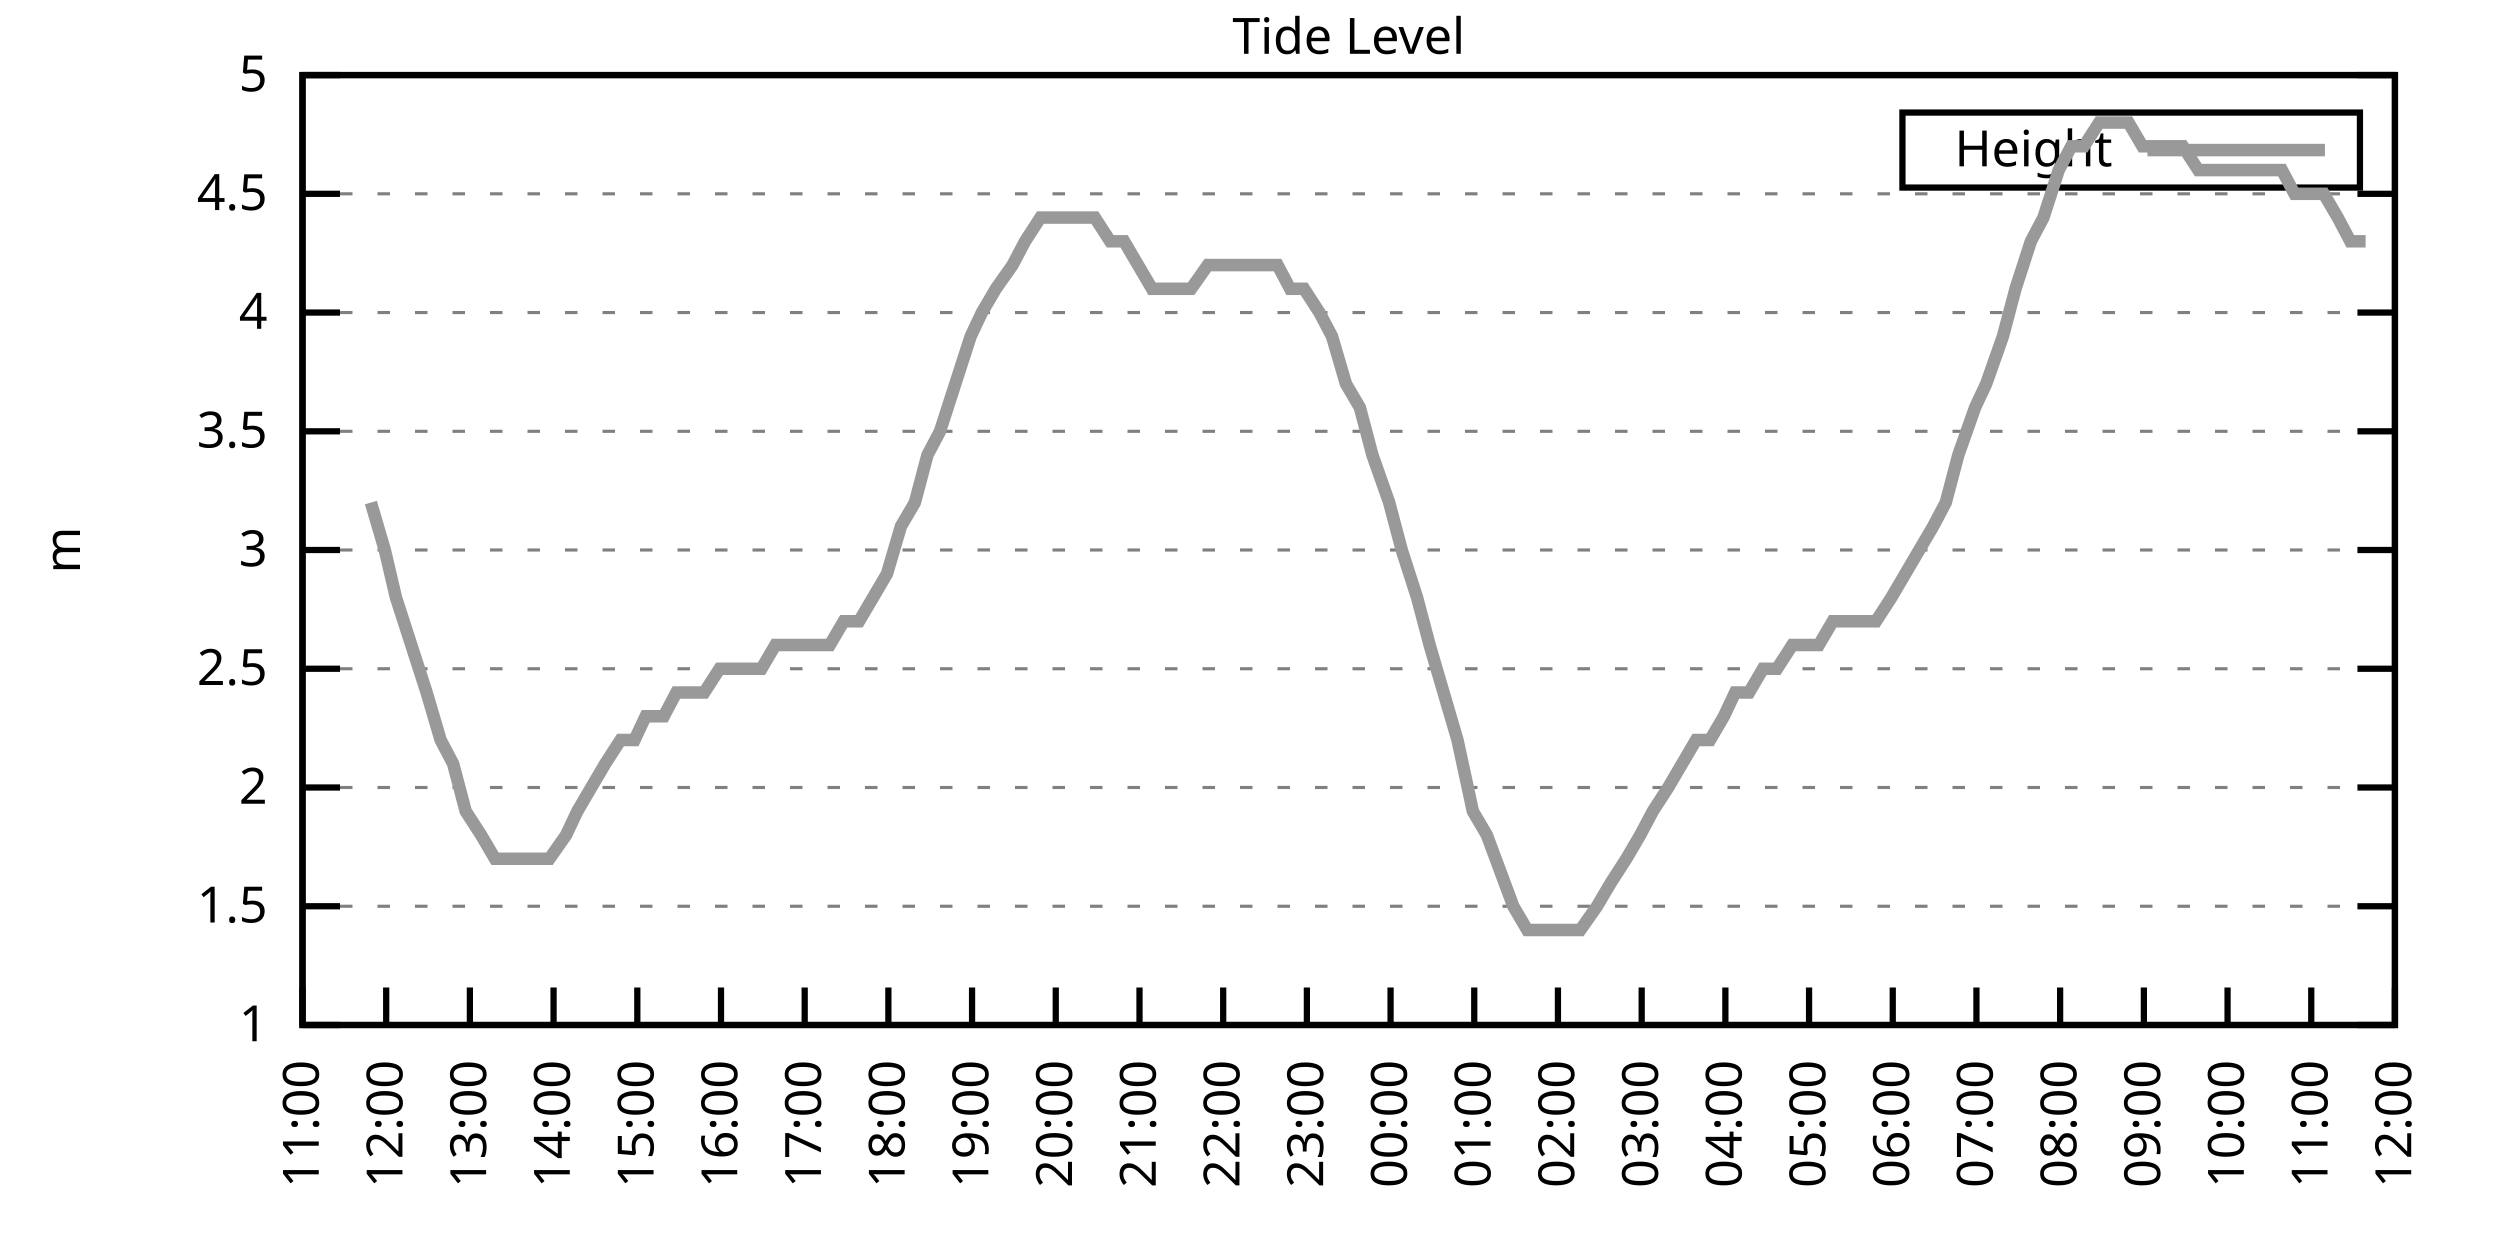
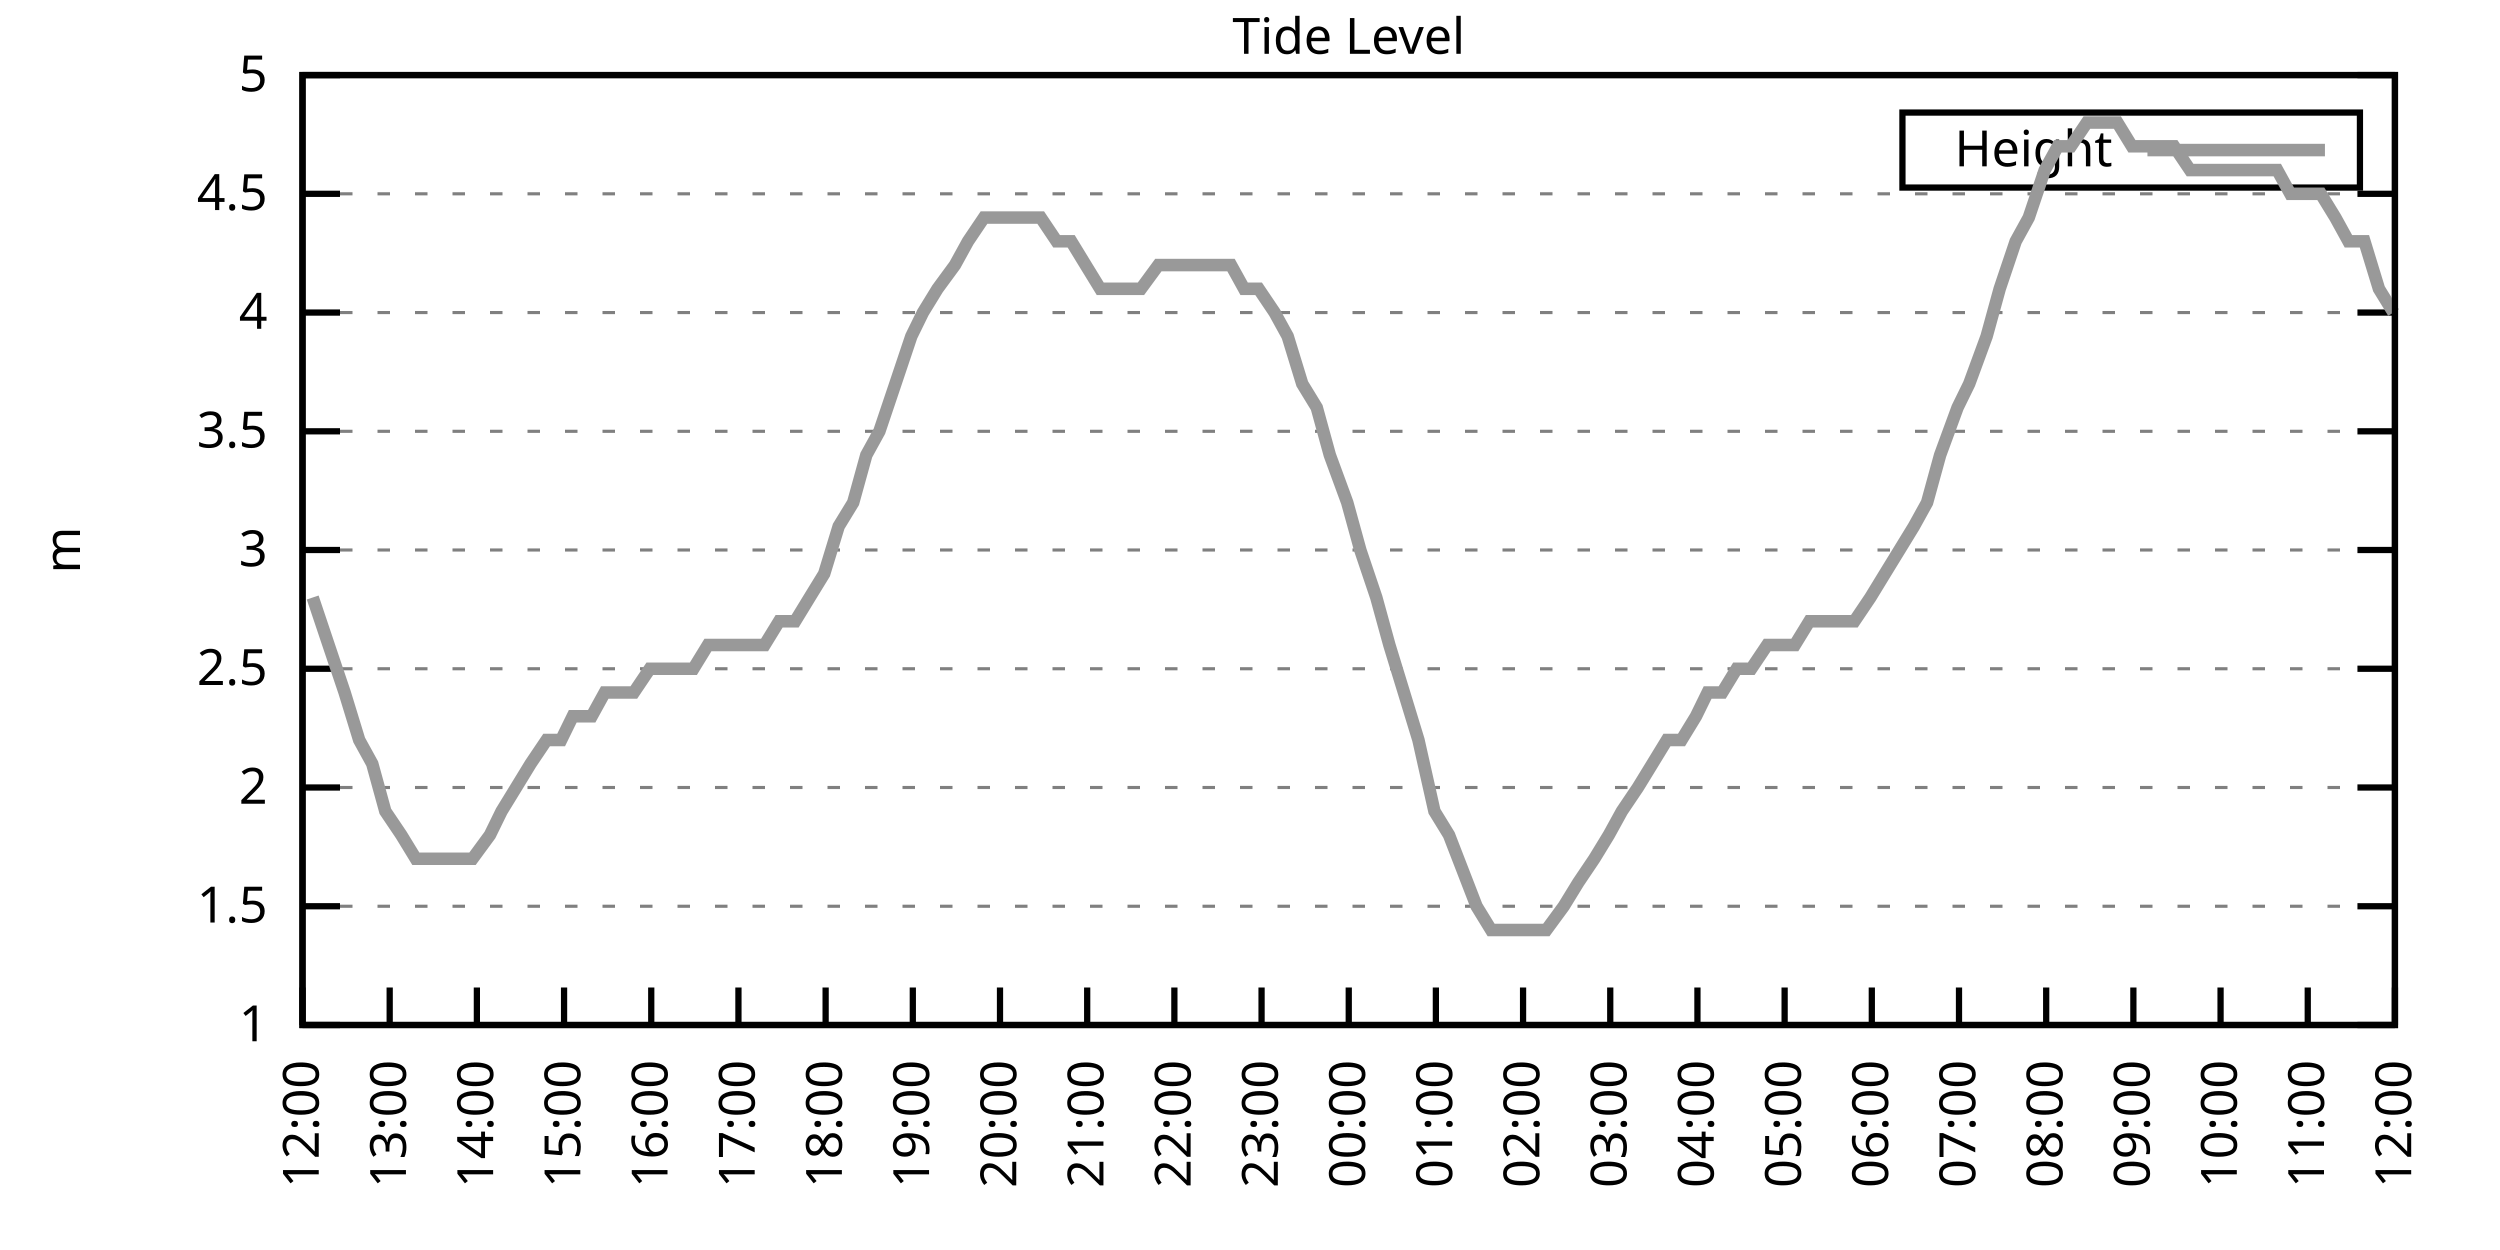
<svg xmlns="http://www.w3.org/2000/svg" xmlns:xlink="http://www.w3.org/1999/xlink" width="400" height="200" viewBox="0 0 400 200">
  <g id="gnuplot_canvas">
    <rect x="0" y="0" width="400" height="200" fill="none" />
    <defs>
      <circle id="gpDot" r="0.5" stroke-width="0.5" stroke="currentColor" />
      <path id="gpPt0" stroke-width="0.333" stroke="currentColor" d="M-1,0 h2 M0,-1 v2" />
      <path id="gpPt1" stroke-width="0.333" stroke="currentColor" d="M-1,-1 L1,1 M1,-1 L-1,1" />
      <path id="gpPt2" stroke-width="0.333" stroke="currentColor" d="M-1,0 L1,0 M0,-1 L0,1 M-1,-1 L1,1 M-1,1 L1,-1" />
      <rect id="gpPt3" stroke-width="0.333" stroke="currentColor" x="-1" y="-1" width="2" height="2" />
      <rect id="gpPt4" stroke-width="0.333" stroke="currentColor" fill="currentColor" x="-1" y="-1" width="2" height="2" />
      <circle id="gpPt5" stroke-width="0.333" stroke="currentColor" cx="0" cy="0" r="1" />
      <use xlink:href="#gpPt5" id="gpPt6" fill="currentColor" stroke="none" />
      <path id="gpPt7" stroke-width="0.333" stroke="currentColor" d="M0,-1.33 L-1.33,0.67 L1.33,0.67 z" />
      <use xlink:href="#gpPt7" id="gpPt8" fill="currentColor" stroke="none" />
      <use xlink:href="#gpPt7" id="gpPt9" stroke="currentColor" transform="rotate(180)" />
      <use xlink:href="#gpPt9" id="gpPt10" fill="currentColor" stroke="none" />
      <use xlink:href="#gpPt3" id="gpPt11" stroke="currentColor" transform="rotate(45)" />
      <use xlink:href="#gpPt11" id="gpPt12" fill="currentColor" stroke="none" />
      <path id="gpPt13" stroke-width="0.333" stroke="currentColor" d="M0,1.330 L1.265,0.411 L0.782,-1.067 L-0.782,-1.076 L-1.265,0.411 z" />
      <use xlink:href="#gpPt13" id="gpPt14" fill="currentColor" stroke="none" />
      <filter id="textbox" filterUnits="objectBoundingBox" x="0" y="0" height="1" width="1">
        <feFlood flood-color="white" flood-opacity="1" result="bgnd" />
        <feComposite in="SourceGraphic" in2="bgnd" operator="atop" />
      </filter>
      <filter id="greybox" filterUnits="objectBoundingBox" x="0" y="0" height="1" width="1">
        <feFlood flood-color="lightgrey" flood-opacity="1" result="grey" />
        <feComposite in="SourceGraphic" in2="grey" operator="atop" />
      </filter>
    </defs>
    <g fill="none" color="white" stroke="currentColor" stroke-width="1.00" stroke-linecap="butt" stroke-linejoin="miter">
</g>
    <g fill="none" color="black" stroke="currentColor" stroke-width="1.00" stroke-linecap="butt" stroke-linejoin="miter">
      <g stroke="none" shape-rendering="crispEdges">
        <polygon fill="rgb(255, 255, 255)" points="48.40,164.00 383.18,164.00 383.18,12.02 48.40,12.02 " />
      </g>
    </g>
    <g fill="none" color="black" stroke="currentColor" stroke-width="1.00" stroke-linecap="butt" stroke-linejoin="miter">
</g>
    <g fill="none" color="black" stroke="black" stroke-width="0.50" stroke-linecap="butt" stroke-linejoin="miter">
</g>
    <g fill="none" color="gray" stroke="currentColor" stroke-width="0.50" stroke-linecap="butt" stroke-linejoin="miter">
      <path stroke="gray" stroke-dasharray="2,4" class="gridline" d="M48.40,164.00 L383.19,164.00  " />
    </g>
    <g fill="none" color="gray" stroke="gray" stroke-width="1.00" stroke-linecap="butt" stroke-linejoin="miter">
</g>
    <g fill="none" color="black" stroke="currentColor" stroke-width="1.00" stroke-linecap="butt" stroke-linejoin="miter">
      <path stroke="black" d="M48.40,164.00 L54.40,164.00 M383.19,164.00 L377.19,164.00  " />
      <g transform="translate(42.80,166.60)" stroke="none" fill="black" font-family="Sans" font-size="8.00" text-anchor="end">
        <text>
          <tspan font-family="Sans"> 1</tspan>
        </text>
      </g>
    </g>
    <g fill="none" color="black" stroke="currentColor" stroke-width="1.00" stroke-linecap="butt" stroke-linejoin="miter">
</g>
    <g fill="none" color="black" stroke="black" stroke-width="0.50" stroke-linecap="butt" stroke-linejoin="miter">
</g>
    <g fill="none" color="gray" stroke="currentColor" stroke-width="0.50" stroke-linecap="butt" stroke-linejoin="miter">
      <path stroke="gray" stroke-dasharray="2,4" class="gridline" d="M48.40,145.00 L383.19,145.00  " />
    </g>
    <g fill="none" color="gray" stroke="gray" stroke-width="1.00" stroke-linecap="butt" stroke-linejoin="miter">
</g>
    <g fill="none" color="black" stroke="currentColor" stroke-width="1.00" stroke-linecap="butt" stroke-linejoin="miter">
      <path stroke="black" d="M48.40,145.00 L54.40,145.00 M383.19,145.00 L377.19,145.00  " />
      <g transform="translate(42.80,147.60)" stroke="none" fill="black" font-family="Sans" font-size="8.00" text-anchor="end">
        <text>
          <tspan font-family="Sans"> 1.5</tspan>
        </text>
      </g>
    </g>
    <g fill="none" color="black" stroke="currentColor" stroke-width="1.00" stroke-linecap="butt" stroke-linejoin="miter">
</g>
    <g fill="none" color="black" stroke="black" stroke-width="0.50" stroke-linecap="butt" stroke-linejoin="miter">
</g>
    <g fill="none" color="gray" stroke="currentColor" stroke-width="0.50" stroke-linecap="butt" stroke-linejoin="miter">
      <path stroke="gray" stroke-dasharray="2,4" class="gridline" d="M48.40,126.00 L383.19,126.00  " />
    </g>
    <g fill="none" color="gray" stroke="gray" stroke-width="1.00" stroke-linecap="butt" stroke-linejoin="miter">
</g>
    <g fill="none" color="black" stroke="currentColor" stroke-width="1.00" stroke-linecap="butt" stroke-linejoin="miter">
      <path stroke="black" d="M48.40,126.00 L54.40,126.00 M383.19,126.00 L377.19,126.00  " />
      <g transform="translate(42.80,128.60)" stroke="none" fill="black" font-family="Sans" font-size="8.00" text-anchor="end">
        <text>
          <tspan font-family="Sans"> 2</tspan>
        </text>
      </g>
    </g>
    <g fill="none" color="black" stroke="currentColor" stroke-width="1.00" stroke-linecap="butt" stroke-linejoin="miter">
</g>
    <g fill="none" color="black" stroke="black" stroke-width="0.50" stroke-linecap="butt" stroke-linejoin="miter">
</g>
    <g fill="none" color="gray" stroke="currentColor" stroke-width="0.50" stroke-linecap="butt" stroke-linejoin="miter">
      <path stroke="gray" stroke-dasharray="2,4" class="gridline" d="M48.40,107.00 L383.19,107.00  " />
    </g>
    <g fill="none" color="gray" stroke="gray" stroke-width="1.00" stroke-linecap="butt" stroke-linejoin="miter">
</g>
    <g fill="none" color="black" stroke="currentColor" stroke-width="1.00" stroke-linecap="butt" stroke-linejoin="miter">
      <path stroke="black" d="M48.40,107.00 L54.40,107.00 M383.19,107.00 L377.19,107.00  " />
      <g transform="translate(42.80,109.60)" stroke="none" fill="black" font-family="Sans" font-size="8.00" text-anchor="end">
        <text>
          <tspan font-family="Sans"> 2.5</tspan>
        </text>
      </g>
    </g>
    <g fill="none" color="black" stroke="currentColor" stroke-width="1.00" stroke-linecap="butt" stroke-linejoin="miter">
</g>
    <g fill="none" color="black" stroke="black" stroke-width="0.50" stroke-linecap="butt" stroke-linejoin="miter">
</g>
    <g fill="none" color="gray" stroke="currentColor" stroke-width="0.50" stroke-linecap="butt" stroke-linejoin="miter">
      <path stroke="gray" stroke-dasharray="2,4" class="gridline" d="M48.40,88.00 L383.19,88.00  " />
    </g>
    <g fill="none" color="gray" stroke="gray" stroke-width="1.00" stroke-linecap="butt" stroke-linejoin="miter">
</g>
    <g fill="none" color="black" stroke="currentColor" stroke-width="1.00" stroke-linecap="butt" stroke-linejoin="miter">
      <path stroke="black" d="M48.40,88.00 L54.40,88.00 M383.19,88.00 L377.19,88.00  " />
      <g transform="translate(42.80,90.60)" stroke="none" fill="black" font-family="Sans" font-size="8.00" text-anchor="end">
        <text>
          <tspan font-family="Sans"> 3</tspan>
        </text>
      </g>
    </g>
    <g fill="none" color="black" stroke="currentColor" stroke-width="1.00" stroke-linecap="butt" stroke-linejoin="miter">
</g>
    <g fill="none" color="black" stroke="black" stroke-width="0.50" stroke-linecap="butt" stroke-linejoin="miter">
</g>
    <g fill="none" color="gray" stroke="currentColor" stroke-width="0.50" stroke-linecap="butt" stroke-linejoin="miter">
      <path stroke="gray" stroke-dasharray="2,4" class="gridline" d="M48.40,69.01 L383.19,69.01  " />
    </g>
    <g fill="none" color="gray" stroke="gray" stroke-width="1.00" stroke-linecap="butt" stroke-linejoin="miter">
</g>
    <g fill="none" color="black" stroke="currentColor" stroke-width="1.00" stroke-linecap="butt" stroke-linejoin="miter">
      <path stroke="black" d="M48.40,69.01 L54.40,69.01 M383.19,69.01 L377.19,69.01  " />
      <g transform="translate(42.80,71.61)" stroke="none" fill="black" font-family="Sans" font-size="8.00" text-anchor="end">
        <text>
          <tspan font-family="Sans"> 3.5</tspan>
        </text>
      </g>
    </g>
    <g fill="none" color="black" stroke="currentColor" stroke-width="1.00" stroke-linecap="butt" stroke-linejoin="miter">
</g>
    <g fill="none" color="black" stroke="black" stroke-width="0.50" stroke-linecap="butt" stroke-linejoin="miter">
</g>
    <g fill="none" color="gray" stroke="currentColor" stroke-width="0.50" stroke-linecap="butt" stroke-linejoin="miter">
      <path stroke="gray" stroke-dasharray="2,4" class="gridline" d="M48.40,50.01 L383.19,50.01  " />
    </g>
    <g fill="none" color="gray" stroke="gray" stroke-width="1.00" stroke-linecap="butt" stroke-linejoin="miter">
</g>
    <g fill="none" color="black" stroke="currentColor" stroke-width="1.00" stroke-linecap="butt" stroke-linejoin="miter">
      <path stroke="black" d="M48.40,50.01 L54.40,50.01 M383.19,50.01 L377.19,50.01  " />
      <g transform="translate(42.80,52.61)" stroke="none" fill="black" font-family="Sans" font-size="8.00" text-anchor="end">
        <text>
          <tspan font-family="Sans"> 4</tspan>
        </text>
      </g>
    </g>
    <g fill="none" color="black" stroke="currentColor" stroke-width="1.00" stroke-linecap="butt" stroke-linejoin="miter">
</g>
    <g fill="none" color="black" stroke="black" stroke-width="0.50" stroke-linecap="butt" stroke-linejoin="miter">
</g>
    <g fill="none" color="gray" stroke="currentColor" stroke-width="0.50" stroke-linecap="butt" stroke-linejoin="miter">
      <path stroke="gray" stroke-dasharray="2,4" class="gridline" d="M48.40,31.01 L383.19,31.01  " />
    </g>
    <g fill="none" color="gray" stroke="gray" stroke-width="1.00" stroke-linecap="butt" stroke-linejoin="miter">
</g>
    <g fill="none" color="black" stroke="currentColor" stroke-width="1.00" stroke-linecap="butt" stroke-linejoin="miter">
      <path stroke="black" d="M48.40,31.01 L54.40,31.01 M383.19,31.01 L377.19,31.01  " />
      <g transform="translate(42.80,33.61)" stroke="none" fill="black" font-family="Sans" font-size="8.00" text-anchor="end">
        <text>
          <tspan font-family="Sans"> 4.5</tspan>
        </text>
      </g>
    </g>
    <g fill="none" color="black" stroke="currentColor" stroke-width="1.00" stroke-linecap="butt" stroke-linejoin="miter">
</g>
    <g fill="none" color="black" stroke="black" stroke-width="0.50" stroke-linecap="butt" stroke-linejoin="miter">
</g>
    <g fill="none" color="gray" stroke="currentColor" stroke-width="0.50" stroke-linecap="butt" stroke-linejoin="miter">
      <path stroke="gray" stroke-dasharray="2,4" class="gridline" d="M48.40,12.01 L383.19,12.01  " />
    </g>
    <g fill="none" color="gray" stroke="gray" stroke-width="1.00" stroke-linecap="butt" stroke-linejoin="miter">
</g>
    <g fill="none" color="black" stroke="currentColor" stroke-width="1.00" stroke-linecap="butt" stroke-linejoin="miter">
      <path stroke="black" d="M48.40,12.01 L54.40,12.01 M383.19,12.01 L377.19,12.01  " />
      <g transform="translate(42.80,14.61)" stroke="none" fill="black" font-family="Sans" font-size="8.00" text-anchor="end">
        <text>
          <tspan font-family="Sans"> 5</tspan>
        </text>
      </g>
    </g>
    <g fill="none" color="black" stroke="currentColor" stroke-width="1.00" stroke-linecap="butt" stroke-linejoin="miter">
      <path stroke="black" d="M48.40,164.00 L48.40,158.00  " />
      <g transform="translate(51.00,169.60) rotate(270.00)" stroke="none" fill="black" font-family="Sans" font-size="8.00" text-anchor="end">
        <text>
-           <tspan font-family="Sans">11:00</tspan>
-         </text>
-       </g>
-     </g>
-     <g fill="none" color="black" stroke="currentColor" stroke-width="1.00" stroke-linecap="butt" stroke-linejoin="miter">
-       <path stroke="black" d="M61.79,164.00 L61.79,158.00  " />
-       <g transform="translate(64.39,169.60) rotate(270.00)" stroke="none" fill="black" font-family="Sans" font-size="8.00" text-anchor="end">
-         <text>
          <tspan font-family="Sans">12:00</tspan>
        </text>
      </g>
    </g>
    <g fill="none" color="black" stroke="currentColor" stroke-width="1.00" stroke-linecap="butt" stroke-linejoin="miter">
-       <path stroke="black" d="M75.18,164.00 L75.18,158.00  " />
-       <g transform="translate(77.78,169.60) rotate(270.00)" stroke="none" fill="black" font-family="Sans" font-size="8.00" text-anchor="end">
+       <path stroke="black" d="M62.35,164.00 L62.35,158.00  " />
+       <g transform="translate(64.95,169.60) rotate(270.00)" stroke="none" fill="black" font-family="Sans" font-size="8.00" text-anchor="end">
        <text>
          <tspan font-family="Sans">13:00</tspan>
        </text>
      </g>
    </g>
    <g fill="none" color="black" stroke="currentColor" stroke-width="1.00" stroke-linecap="butt" stroke-linejoin="miter">
-       <path stroke="black" d="M88.57,164.00 L88.57,158.00  " />
-       <g transform="translate(91.17,169.60) rotate(270.00)" stroke="none" fill="black" font-family="Sans" font-size="8.00" text-anchor="end">
+       <path stroke="black" d="M76.30,164.00 L76.30,158.00  " />
+       <g transform="translate(78.90,169.60) rotate(270.00)" stroke="none" fill="black" font-family="Sans" font-size="8.00" text-anchor="end">
        <text>
          <tspan font-family="Sans">14:00</tspan>
        </text>
      </g>
    </g>
    <g fill="none" color="black" stroke="currentColor" stroke-width="1.00" stroke-linecap="butt" stroke-linejoin="miter">
-       <path stroke="black" d="M101.97,164.00 L101.97,158.00  " />
-       <g transform="translate(104.57,169.60) rotate(270.00)" stroke="none" fill="black" font-family="Sans" font-size="8.00" text-anchor="end">
+       <path stroke="black" d="M90.25,164.00 L90.25,158.00  " />
+       <g transform="translate(92.85,169.60) rotate(270.00)" stroke="none" fill="black" font-family="Sans" font-size="8.00" text-anchor="end">
        <text>
          <tspan font-family="Sans">15:00</tspan>
        </text>
      </g>
    </g>
    <g fill="none" color="black" stroke="currentColor" stroke-width="1.00" stroke-linecap="butt" stroke-linejoin="miter">
-       <path stroke="black" d="M115.36,164.00 L115.36,158.00  " />
-       <g transform="translate(117.96,169.60) rotate(270.00)" stroke="none" fill="black" font-family="Sans" font-size="8.00" text-anchor="end">
+       <path stroke="black" d="M104.20,164.00 L104.20,158.00  " />
+       <g transform="translate(106.80,169.60) rotate(270.00)" stroke="none" fill="black" font-family="Sans" font-size="8.00" text-anchor="end">
        <text>
          <tspan font-family="Sans">16:00</tspan>
        </text>
      </g>
    </g>
    <g fill="none" color="black" stroke="currentColor" stroke-width="1.00" stroke-linecap="butt" stroke-linejoin="miter">
-       <path stroke="black" d="M128.75,164.00 L128.75,158.00  " />
-       <g transform="translate(131.35,169.60) rotate(270.00)" stroke="none" fill="black" font-family="Sans" font-size="8.00" text-anchor="end">
+       <path stroke="black" d="M118.15,164.00 L118.15,158.00  " />
+       <g transform="translate(120.75,169.60) rotate(270.00)" stroke="none" fill="black" font-family="Sans" font-size="8.00" text-anchor="end">
        <text>
          <tspan font-family="Sans">17:00</tspan>
        </text>
      </g>
    </g>
    <g fill="none" color="black" stroke="currentColor" stroke-width="1.00" stroke-linecap="butt" stroke-linejoin="miter">
-       <path stroke="black" d="M142.14,164.00 L142.14,158.00  " />
-       <g transform="translate(144.74,169.60) rotate(270.00)" stroke="none" fill="black" font-family="Sans" font-size="8.00" text-anchor="end">
+       <path stroke="black" d="M132.10,164.00 L132.10,158.00  " />
+       <g transform="translate(134.70,169.60) rotate(270.00)" stroke="none" fill="black" font-family="Sans" font-size="8.00" text-anchor="end">
        <text>
          <tspan font-family="Sans">18:00</tspan>
        </text>
      </g>
    </g>
    <g fill="none" color="black" stroke="currentColor" stroke-width="1.00" stroke-linecap="butt" stroke-linejoin="miter">
-       <path stroke="black" d="M155.53,164.00 L155.53,158.00  " />
-       <g transform="translate(158.13,169.60) rotate(270.00)" stroke="none" fill="black" font-family="Sans" font-size="8.00" text-anchor="end">
+       <path stroke="black" d="M146.05,164.00 L146.05,158.00  " />
+       <g transform="translate(148.65,169.60) rotate(270.00)" stroke="none" fill="black" font-family="Sans" font-size="8.00" text-anchor="end">
        <text>
          <tspan font-family="Sans">19:00</tspan>
        </text>
      </g>
    </g>
    <g fill="none" color="black" stroke="currentColor" stroke-width="1.00" stroke-linecap="butt" stroke-linejoin="miter">
-       <path stroke="black" d="M168.92,164.00 L168.92,158.00  " />
-       <g transform="translate(171.52,169.60) rotate(270.00)" stroke="none" fill="black" font-family="Sans" font-size="8.00" text-anchor="end">
+       <path stroke="black" d="M160.00,164.00 L160.00,158.00  " />
+       <g transform="translate(162.60,169.60) rotate(270.00)" stroke="none" fill="black" font-family="Sans" font-size="8.00" text-anchor="end">
        <text>
          <tspan font-family="Sans">20:00</tspan>
        </text>
      </g>
    </g>
    <g fill="none" color="black" stroke="currentColor" stroke-width="1.00" stroke-linecap="butt" stroke-linejoin="miter">
-       <path stroke="black" d="M182.32,164.00 L182.32,158.00  " />
-       <g transform="translate(184.92,169.60) rotate(270.00)" stroke="none" fill="black" font-family="Sans" font-size="8.00" text-anchor="end">
+       <path stroke="black" d="M173.95,164.00 L173.95,158.00  " />
+       <g transform="translate(176.55,169.60) rotate(270.00)" stroke="none" fill="black" font-family="Sans" font-size="8.00" text-anchor="end">
        <text>
          <tspan font-family="Sans">21:00</tspan>
        </text>
      </g>
    </g>
    <g fill="none" color="black" stroke="currentColor" stroke-width="1.00" stroke-linecap="butt" stroke-linejoin="miter">
-       <path stroke="black" d="M195.71,164.00 L195.71,158.00  " />
-       <g transform="translate(198.31,169.60) rotate(270.00)" stroke="none" fill="black" font-family="Sans" font-size="8.00" text-anchor="end">
+       <path stroke="black" d="M187.90,164.00 L187.90,158.00  " />
+       <g transform="translate(190.50,169.60) rotate(270.00)" stroke="none" fill="black" font-family="Sans" font-size="8.00" text-anchor="end">
        <text>
          <tspan font-family="Sans">22:00</tspan>
        </text>
      </g>
    </g>
    <g fill="none" color="black" stroke="currentColor" stroke-width="1.00" stroke-linecap="butt" stroke-linejoin="miter">
-       <path stroke="black" d="M209.10,164.00 L209.10,158.00  " />
-       <g transform="translate(211.70,169.60) rotate(270.00)" stroke="none" fill="black" font-family="Sans" font-size="8.00" text-anchor="end">
+       <path stroke="black" d="M201.85,164.00 L201.85,158.00  " />
+       <g transform="translate(204.45,169.60) rotate(270.00)" stroke="none" fill="black" font-family="Sans" font-size="8.00" text-anchor="end">
        <text>
          <tspan font-family="Sans">23:00</tspan>
        </text>
      </g>
    </g>
    <g fill="none" color="black" stroke="currentColor" stroke-width="1.00" stroke-linecap="butt" stroke-linejoin="miter">
-       <path stroke="black" d="M222.49,164.00 L222.49,158.00  " />
-       <g transform="translate(225.09,169.60) rotate(270.00)" stroke="none" fill="black" font-family="Sans" font-size="8.00" text-anchor="end">
+       <path stroke="black" d="M215.80,164.00 L215.80,158.00  " />
+       <g transform="translate(218.40,169.60) rotate(270.00)" stroke="none" fill="black" font-family="Sans" font-size="8.00" text-anchor="end">
        <text>
          <tspan font-family="Sans">00:00</tspan>
        </text>
      </g>
    </g>
    <g fill="none" color="black" stroke="currentColor" stroke-width="1.00" stroke-linecap="butt" stroke-linejoin="miter">
-       <path stroke="black" d="M235.88,164.00 L235.88,158.00  " />
-       <g transform="translate(238.48,169.60) rotate(270.00)" stroke="none" fill="black" font-family="Sans" font-size="8.00" text-anchor="end">
+       <path stroke="black" d="M229.74,164.00 L229.74,158.00  " />
+       <g transform="translate(232.34,169.60) rotate(270.00)" stroke="none" fill="black" font-family="Sans" font-size="8.00" text-anchor="end">
        <text>
          <tspan font-family="Sans">01:00</tspan>
        </text>
      </g>
    </g>
    <g fill="none" color="black" stroke="currentColor" stroke-width="1.00" stroke-linecap="butt" stroke-linejoin="miter">
-       <path stroke="black" d="M249.27,164.00 L249.27,158.00  " />
-       <g transform="translate(251.87,169.60) rotate(270.00)" stroke="none" fill="black" font-family="Sans" font-size="8.00" text-anchor="end">
+       <path stroke="black" d="M243.69,164.00 L243.69,158.00  " />
+       <g transform="translate(246.29,169.60) rotate(270.00)" stroke="none" fill="black" font-family="Sans" font-size="8.00" text-anchor="end">
        <text>
          <tspan font-family="Sans">02:00</tspan>
        </text>
      </g>
    </g>
    <g fill="none" color="black" stroke="currentColor" stroke-width="1.00" stroke-linecap="butt" stroke-linejoin="miter">
-       <path stroke="black" d="M262.67,164.00 L262.67,158.00  " />
-       <g transform="translate(265.27,169.60) rotate(270.00)" stroke="none" fill="black" font-family="Sans" font-size="8.00" text-anchor="end">
+       <path stroke="black" d="M257.64,164.00 L257.64,158.00  " />
+       <g transform="translate(260.24,169.60) rotate(270.00)" stroke="none" fill="black" font-family="Sans" font-size="8.00" text-anchor="end">
        <text>
          <tspan font-family="Sans">03:00</tspan>
        </text>
      </g>
    </g>
    <g fill="none" color="black" stroke="currentColor" stroke-width="1.00" stroke-linecap="butt" stroke-linejoin="miter">
-       <path stroke="black" d="M276.06,164.00 L276.06,158.00  " />
-       <g transform="translate(278.66,169.60) rotate(270.00)" stroke="none" fill="black" font-family="Sans" font-size="8.00" text-anchor="end">
+       <path stroke="black" d="M271.59,164.00 L271.59,158.00  " />
+       <g transform="translate(274.19,169.60) rotate(270.00)" stroke="none" fill="black" font-family="Sans" font-size="8.00" text-anchor="end">
        <text>
          <tspan font-family="Sans">04:00</tspan>
        </text>
      </g>
    </g>
    <g fill="none" color="black" stroke="currentColor" stroke-width="1.00" stroke-linecap="butt" stroke-linejoin="miter">
-       <path stroke="black" d="M289.45,164.00 L289.45,158.00  " />
-       <g transform="translate(292.05,169.60) rotate(270.00)" stroke="none" fill="black" font-family="Sans" font-size="8.00" text-anchor="end">
+       <path stroke="black" d="M285.54,164.00 L285.54,158.00  " />
+       <g transform="translate(288.14,169.60) rotate(270.00)" stroke="none" fill="black" font-family="Sans" font-size="8.00" text-anchor="end">
        <text>
          <tspan font-family="Sans">05:00</tspan>
        </text>
      </g>
    </g>
    <g fill="none" color="black" stroke="currentColor" stroke-width="1.00" stroke-linecap="butt" stroke-linejoin="miter">
-       <path stroke="black" d="M302.84,164.00 L302.84,158.00  " />
-       <g transform="translate(305.44,169.60) rotate(270.00)" stroke="none" fill="black" font-family="Sans" font-size="8.00" text-anchor="end">
+       <path stroke="black" d="M299.49,164.00 L299.49,158.00  " />
+       <g transform="translate(302.09,169.60) rotate(270.00)" stroke="none" fill="black" font-family="Sans" font-size="8.00" text-anchor="end">
        <text>
          <tspan font-family="Sans">06:00</tspan>
        </text>
      </g>
    </g>
    <g fill="none" color="black" stroke="currentColor" stroke-width="1.00" stroke-linecap="butt" stroke-linejoin="miter">
-       <path stroke="black" d="M316.23,164.00 L316.23,158.00  " />
-       <g transform="translate(318.83,169.60) rotate(270.00)" stroke="none" fill="black" font-family="Sans" font-size="8.00" text-anchor="end">
+       <path stroke="black" d="M313.44,164.00 L313.44,158.00  " />
+       <g transform="translate(316.04,169.60) rotate(270.00)" stroke="none" fill="black" font-family="Sans" font-size="8.00" text-anchor="end">
        <text>
          <tspan font-family="Sans">07:00</tspan>
        </text>
      </g>
    </g>
    <g fill="none" color="black" stroke="currentColor" stroke-width="1.00" stroke-linecap="butt" stroke-linejoin="miter">
-       <path stroke="black" d="M329.62,164.00 L329.62,158.00  " />
-       <g transform="translate(332.22,169.60) rotate(270.00)" stroke="none" fill="black" font-family="Sans" font-size="8.00" text-anchor="end">
+       <path stroke="black" d="M327.39,164.00 L327.39,158.00  " />
+       <g transform="translate(329.99,169.60) rotate(270.00)" stroke="none" fill="black" font-family="Sans" font-size="8.00" text-anchor="end">
        <text>
          <tspan font-family="Sans">08:00</tspan>
        </text>
      </g>
    </g>
    <g fill="none" color="black" stroke="currentColor" stroke-width="1.00" stroke-linecap="butt" stroke-linejoin="miter">
-       <path stroke="black" d="M343.02,164.00 L343.02,158.00  " />
-       <g transform="translate(345.62,169.60) rotate(270.00)" stroke="none" fill="black" font-family="Sans" font-size="8.00" text-anchor="end">
+       <path stroke="black" d="M341.34,164.00 L341.34,158.00  " />
+       <g transform="translate(343.94,169.60) rotate(270.00)" stroke="none" fill="black" font-family="Sans" font-size="8.00" text-anchor="end">
        <text>
          <tspan font-family="Sans">09:00</tspan>
        </text>
      </g>
    </g>
    <g fill="none" color="black" stroke="currentColor" stroke-width="1.00" stroke-linecap="butt" stroke-linejoin="miter">
-       <path stroke="black" d="M356.41,164.00 L356.41,158.00  " />
-       <g transform="translate(359.01,169.60) rotate(270.00)" stroke="none" fill="black" font-family="Sans" font-size="8.00" text-anchor="end">
+       <path stroke="black" d="M355.29,164.00 L355.29,158.00  " />
+       <g transform="translate(357.89,169.60) rotate(270.00)" stroke="none" fill="black" font-family="Sans" font-size="8.00" text-anchor="end">
        <text>
          <tspan font-family="Sans">10:00</tspan>
        </text>
      </g>
    </g>
    <g fill="none" color="black" stroke="currentColor" stroke-width="1.00" stroke-linecap="butt" stroke-linejoin="miter">
-       <path stroke="black" d="M369.80,164.00 L369.80,158.00  " />
-       <g transform="translate(372.40,169.60) rotate(270.00)" stroke="none" fill="black" font-family="Sans" font-size="8.00" text-anchor="end">
+       <path stroke="black" d="M369.24,164.00 L369.24,158.00  " />
+       <g transform="translate(371.84,169.60) rotate(270.00)" stroke="none" fill="black" font-family="Sans" font-size="8.00" text-anchor="end">
        <text>
          <tspan font-family="Sans">11:00</tspan>
        </text>
      </g>
    </g>
    <g fill="none" color="black" stroke="currentColor" stroke-width="1.00" stroke-linecap="butt" stroke-linejoin="miter">
      <path stroke="black" d="M383.19,164.00 L383.19,158.00  " />
      <g transform="translate(385.79,169.60) rotate(270.00)" stroke="none" fill="black" font-family="Sans" font-size="8.00" text-anchor="end">
        <text>
          <tspan font-family="Sans">12:00</tspan>
        </text>
      </g>
    </g>
    <g fill="none" color="black" stroke="currentColor" stroke-width="1.00" stroke-linecap="butt" stroke-linejoin="miter">
</g>
    <g fill="none" color="black" stroke="currentColor" stroke-width="1.00" stroke-linecap="butt" stroke-linejoin="miter">
      <path stroke="black" d="M48.40,12.01 L48.40,164.00 L383.19,164.00 L383.19,12.01 L48.40,12.01 Z  " />
    </g>
    <g fill="none" color="black" stroke="currentColor" stroke-width="1.00" stroke-linecap="butt" stroke-linejoin="miter">
</g>
    <g fill="none" color="black" stroke="currentColor" stroke-width="1.00" stroke-linecap="butt" stroke-linejoin="miter">
      <path stroke="black" d="M304.39,30.01 L304.39,18.01 L377.59,18.01 L377.59,30.01 L304.39,30.01 Z  " />
    </g>
    <g id="Tide_level_plot_1">
      <g fill="none" color="white" stroke="black" stroke-width="2.00" stroke-linecap="butt" stroke-linejoin="miter">
</g>
      <g fill="none" color="black" stroke="currentColor" stroke-width="2.00" stroke-linecap="butt" stroke-linejoin="miter">
        <g transform="translate(337.99,26.61)" stroke="none" fill="black" font-family="Sans" font-size="8.00" text-anchor="end">
          <text>
            <tspan font-family="Sans">Height</tspan>
          </text>
        </g>
      </g>
      <g fill="none" color="black" stroke="currentColor" stroke-width="2.00" stroke-linecap="butt" stroke-linejoin="miter">
-         <path stroke="rgb(153, 153, 153)" d="M343.59,24.01 L371.99,24.01 M59.34,80.41 L61.57,88.00 L63.35,95.60 L65.81,103.20 L68.26,110.80 L70.50,118.40   L72.50,122.20 L74.51,129.80 L76.97,133.60 L79.20,137.40 L81.43,137.40 L83.44,137.40 L85.90,137.40 L87.91,137.40   L90.58,133.60 L92.37,129.80 L94.60,126.00 L96.83,122.20 L99.29,118.40 L101.52,118.40 L103.31,114.60 L106.21,114.60   L108.22,110.80 L110.45,110.80 L112.68,110.80 L115.13,107.00 L116.92,107.00 L119.60,107.00 L121.83,107.00 L124.06,103.20   L126.29,103.20 L128.30,103.20 L130.54,103.20 L132.77,103.20 L135.00,99.40 L137.45,99.40 L139.69,95.60 L141.92,91.80   L144.15,84.21 L146.38,80.41 L148.39,72.81 L150.40,69.01 L152.85,61.41 L155.31,53.81 L157.10,50.01 L159.33,46.21   L162.01,42.41 L164.01,38.61 L166.47,34.81 L168.48,34.81 L170.71,34.81 L172.72,34.81 L175.17,34.81 L177.63,38.61   L179.86,38.61 L182.09,42.41 L184.32,46.21 L186.56,46.21 L188.57,46.21 L190.57,46.21 L193.25,42.41 L195.26,42.41   L197.72,42.41 L199.50,42.41 L201.96,42.41 L204.41,42.41 L206.42,46.21 L208.65,46.21 L211.11,50.01 L213.12,53.81   L215.35,61.41 L217.58,65.21 L219.59,72.81 L222.27,80.41 L224.28,88.00 L226.73,95.60 L228.74,103.20 L230.97,110.80   L233.20,118.40 L235.66,129.80 L237.89,133.60 L242.13,145.00 L244.36,148.80 L246.82,148.80 L249.05,148.80 L251.28,148.80   L252.85,148.80 L255.52,145.00 L257.76,141.20 L260.21,137.40 L262.44,133.60 L264.45,129.80 L266.91,126.00 L269.14,122.20   L271.37,118.40 L273.60,118.40 L275.83,114.60 L277.62,110.80 L279.85,110.80 L282.08,107.00 L284.32,107.00 L286.77,103.20   L289.00,103.20 L291.01,103.20 L293.24,99.40 L295.92,99.40 L297.93,99.40 L300.16,99.40 L302.62,95.60 L304.85,91.80   L307.08,88.00 L309.31,84.21 L311.32,80.41 L313.33,72.81 L316.01,65.21 L317.79,61.41 L320.47,53.81 L322.48,46.21   L324.94,38.61 L326.95,34.81 L329.40,27.21 L331.41,23.41 L333.42,23.41 L335.87,19.61 L337.88,19.61 L340.56,19.61   L342.79,23.41 L345.02,23.41 L347.26,23.41 L349.26,23.41 L351.72,27.21 L353.95,27.21 L355.96,27.21 L357.97,27.21   L360.42,27.21 L362.88,27.21 L365.11,27.21 L367.12,31.01 L369.58,31.01 L371.81,31.01 L374.04,34.81 L376.05,38.61   L378.50,38.61  " />
+         <path stroke="rgb(153, 153, 153)" d="M343.59,24.01 L371.99,24.01 M50.03,95.60 L52.58,103.20 L55.14,110.80 L57.47,118.40 L59.56,122.20 L61.65,129.80   L64.21,133.60 L66.53,137.40 L68.86,137.40 L70.95,137.40 L73.51,137.40 L75.60,137.40 L78.39,133.60 L80.25,129.80   L82.58,126.00 L84.90,122.20 L87.46,118.40 L89.78,118.40 L91.64,114.60 L94.67,114.60 L96.76,110.80 L99.08,110.80   L101.41,110.80 L103.97,107.00 L105.83,107.00 L108.62,107.00 L110.94,107.00 L113.27,103.20 L115.59,103.20 L117.68,103.20   L120.01,103.20 L122.33,103.20 L124.66,99.40 L127.22,99.40 L129.54,95.60 L131.87,91.80 L134.19,84.21 L136.51,80.41   L138.61,72.81 L140.70,69.01 L143.26,61.41 L145.81,53.81 L147.67,50.01 L150.00,46.21 L152.79,42.41 L154.88,38.61   L157.44,34.81 L159.53,34.81 L161.86,34.81 L163.95,34.81 L166.51,34.81 L169.06,38.61 L171.39,38.61 L173.71,42.41   L176.04,46.21 L178.36,46.21 L180.46,46.21 L182.55,46.21 L185.34,42.41 L187.43,42.41 L189.99,42.41 L191.85,42.41   L194.41,42.41 L196.96,42.41 L199.06,46.21 L201.38,46.21 L203.94,50.01 L206.03,53.81 L208.36,61.41 L210.68,65.21   L212.77,72.81 L215.56,80.41 L217.65,88.00 L220.21,95.60 L222.30,103.20 L224.63,110.80 L226.95,118.40 L229.51,129.80   L231.84,133.60 L236.25,145.00 L238.58,148.80 L241.14,148.80 L243.46,148.80 L245.79,148.80 L247.41,148.80 L250.20,145.00   L252.53,141.20 L255.09,137.40 L257.41,133.60 L259.50,129.80 L262.06,126.00 L264.39,122.20 L266.71,118.40 L269.04,118.40   L271.36,114.60 L273.22,110.80 L275.55,110.80 L277.87,107.00 L280.20,107.00 L282.75,103.20 L285.08,103.20 L287.17,103.20   L289.50,99.40 L292.29,99.40 L294.38,99.40 L296.70,99.40 L299.26,95.60 L301.58,91.80 L303.91,88.00 L306.23,84.21   L308.33,80.41 L310.42,72.81 L313.21,65.21 L315.07,61.41 L317.86,53.81 L319.95,46.21 L322.51,38.61 L324.60,34.81   L327.16,27.21 L329.25,23.41 L331.34,23.41 L333.90,19.61 L335.99,19.61 L338.78,19.61 L341.11,23.41 L343.43,23.41   L345.76,23.41 L347.85,23.41 L350.41,27.21 L352.73,27.21 L354.83,27.21 L356.92,27.21 L359.48,27.21 L362.03,27.21   L364.36,27.21 L366.45,31.01 L369.01,31.01 L371.33,31.01 L373.66,34.81 L375.75,38.61 L378.31,38.61 L380.63,46.21   L382.96,50.01  " />
      </g>
    </g>
    <g fill="none" color="black" stroke="currentColor" stroke-width="2.00" stroke-linecap="butt" stroke-linejoin="miter">
</g>
    <g fill="none" color="black" stroke="black" stroke-width="1.00" stroke-linecap="butt" stroke-linejoin="miter">
</g>
    <g fill="none" color="black" stroke="currentColor" stroke-width="1.00" stroke-linecap="butt" stroke-linejoin="miter">
      <path stroke="black" d="M48.40,12.01 L48.40,164.00 L383.19,164.00 L383.19,12.01 L48.40,12.01 Z  " />
      <g transform="translate(12.80,88.01) rotate(270.00)" stroke="none" fill="black" font-family="Sans" font-size="8.00" text-anchor="middle">
        <text>
          <tspan font-family="Sans">m</tspan>
        </text>
      </g>
    </g>
    <g fill="none" color="black" stroke="currentColor" stroke-width="1.00" stroke-linecap="butt" stroke-linejoin="miter">
</g>
    <g fill="none" color="black" stroke="currentColor" stroke-width="1.00" stroke-linecap="butt" stroke-linejoin="miter">
      <g transform="translate(215.79,8.61)" stroke="none" fill="black" font-family="Sans" font-size="8.00" text-anchor="middle">
        <text>
          <tspan font-family="Sans">Tide Level</tspan>
        </text>
      </g>
    </g>
    <g fill="none" color="black" stroke="currentColor" stroke-width="1.00" stroke-linecap="butt" stroke-linejoin="miter">
</g>
  </g>
</svg>
